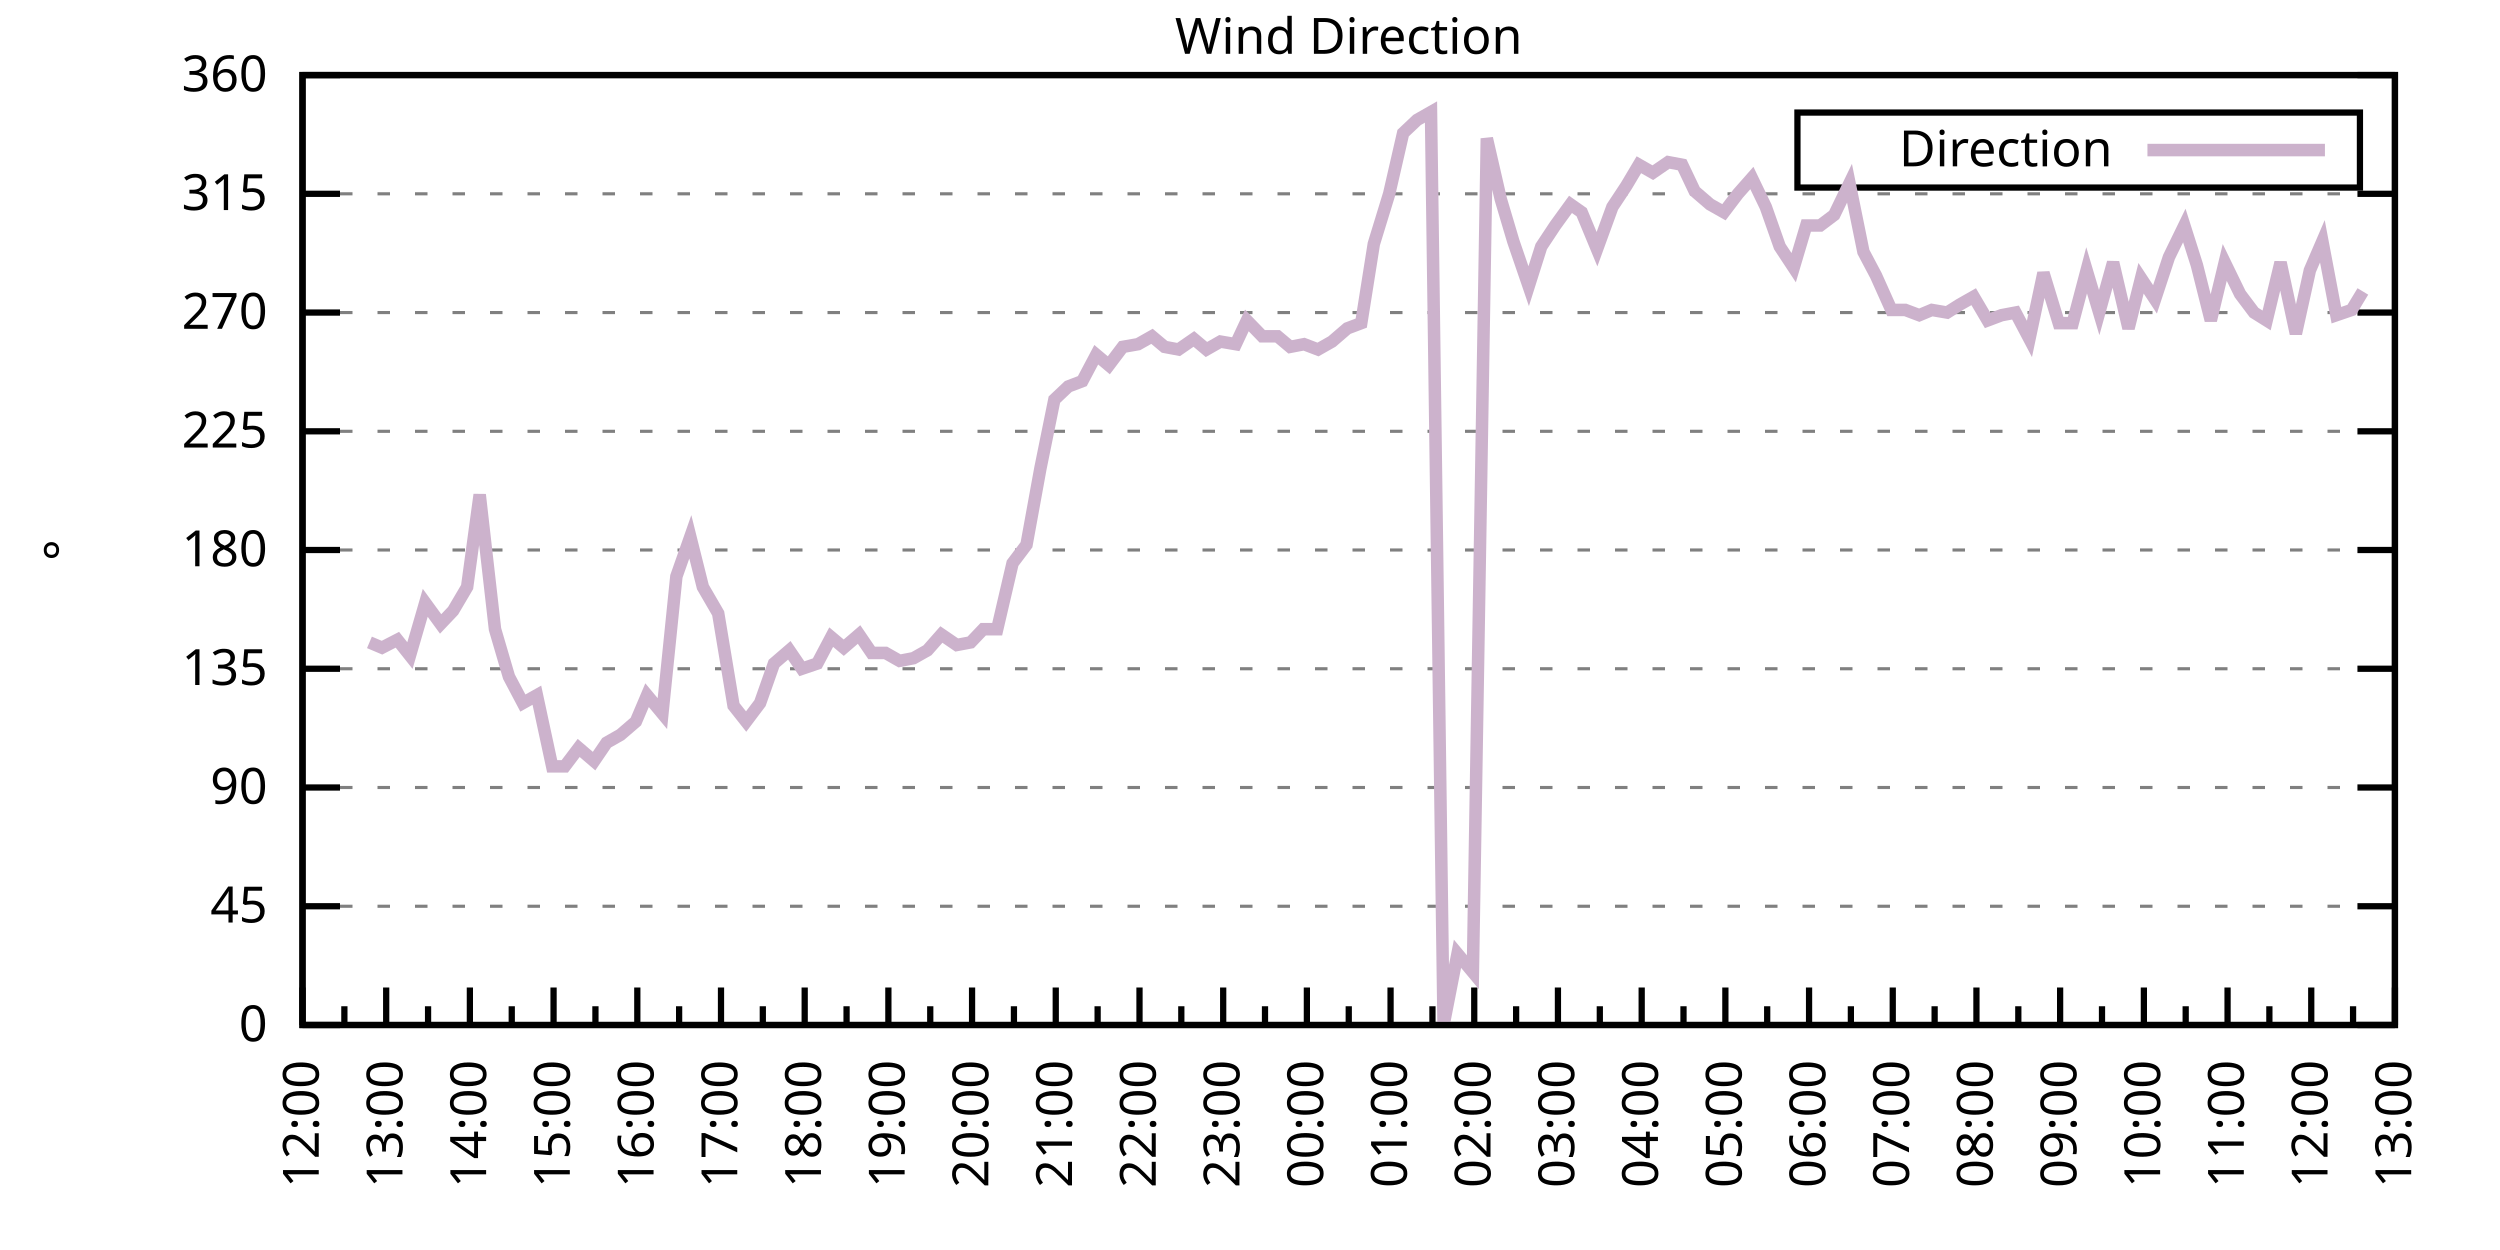
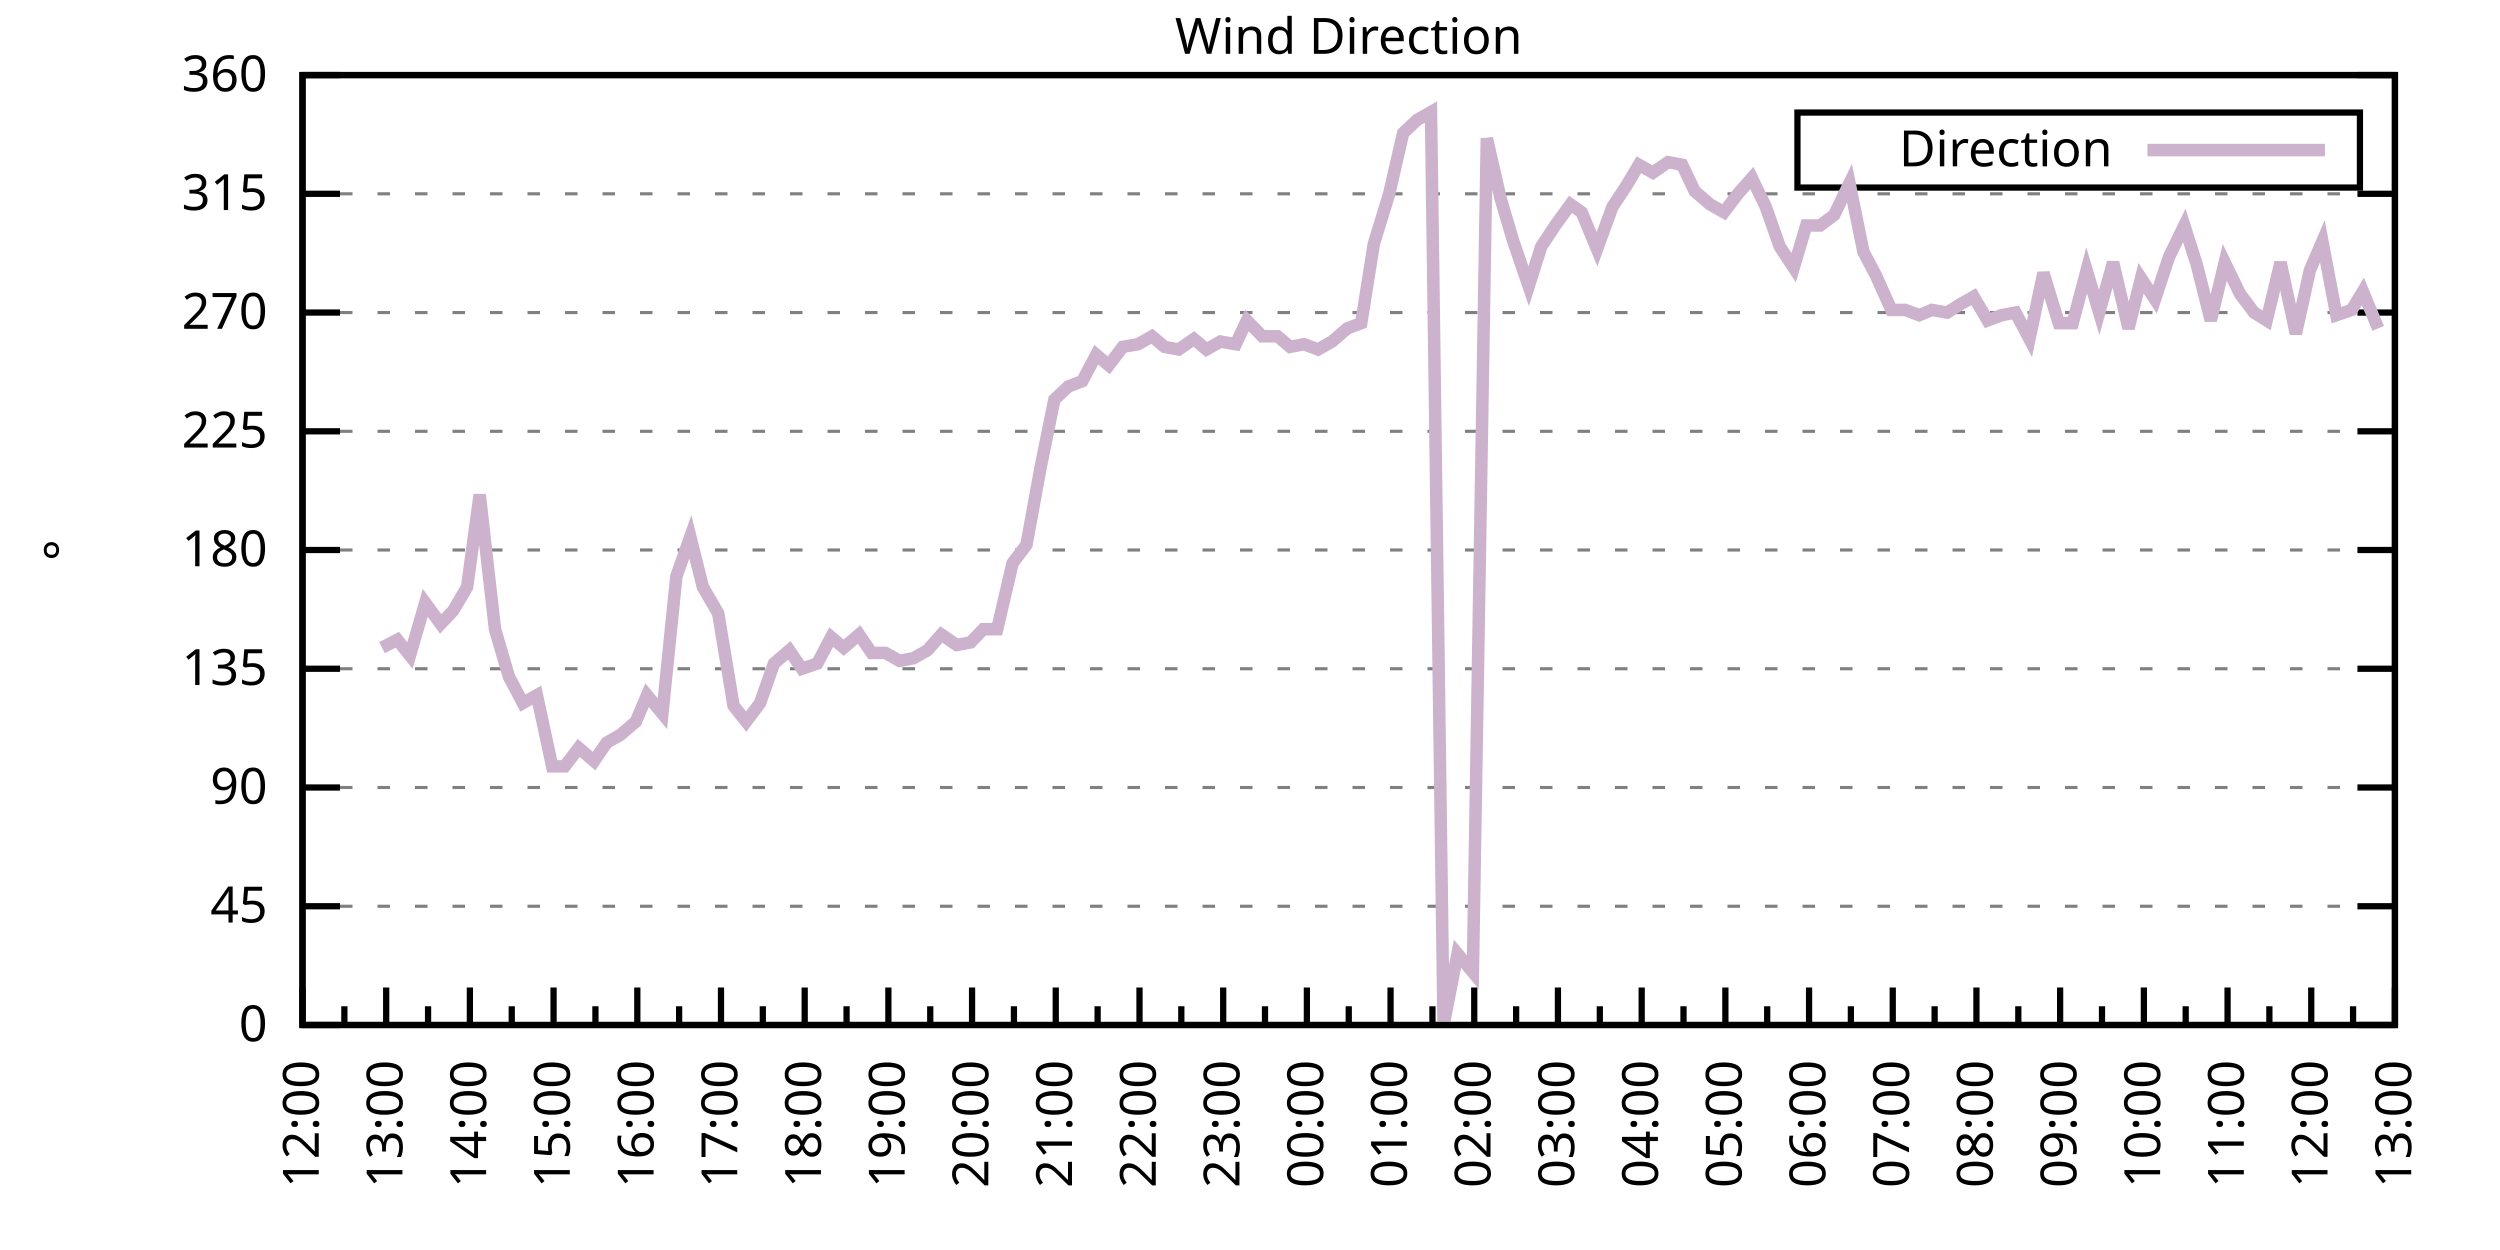
<svg xmlns="http://www.w3.org/2000/svg" xmlns:xlink="http://www.w3.org/1999/xlink" width="400" height="200" viewBox="0 0 400 200">
  <g id="gnuplot_canvas">
    <rect x="0" y="0" width="400" height="200" fill="none" />
    <defs>
      <circle id="gpDot" r="0.5" stroke-width="0.5" stroke="currentColor" />
      <path id="gpPt0" stroke-width="0.333" stroke="currentColor" d="M-1,0 h2 M0,-1 v2" />
      <path id="gpPt1" stroke-width="0.333" stroke="currentColor" d="M-1,-1 L1,1 M1,-1 L-1,1" />
      <path id="gpPt2" stroke-width="0.333" stroke="currentColor" d="M-1,0 L1,0 M0,-1 L0,1 M-1,-1 L1,1 M-1,1 L1,-1" />
      <rect id="gpPt3" stroke-width="0.333" stroke="currentColor" x="-1" y="-1" width="2" height="2" />
      <rect id="gpPt4" stroke-width="0.333" stroke="currentColor" fill="currentColor" x="-1" y="-1" width="2" height="2" />
      <circle id="gpPt5" stroke-width="0.333" stroke="currentColor" cx="0" cy="0" r="1" />
      <use xlink:href="#gpPt5" id="gpPt6" fill="currentColor" stroke="none" />
      <path id="gpPt7" stroke-width="0.333" stroke="currentColor" d="M0,-1.33 L-1.33,0.67 L1.33,0.67 z" />
      <use xlink:href="#gpPt7" id="gpPt8" fill="currentColor" stroke="none" />
      <use xlink:href="#gpPt7" id="gpPt9" stroke="currentColor" transform="rotate(180)" />
      <use xlink:href="#gpPt9" id="gpPt10" fill="currentColor" stroke="none" />
      <use xlink:href="#gpPt3" id="gpPt11" stroke="currentColor" transform="rotate(45)" />
      <use xlink:href="#gpPt11" id="gpPt12" fill="currentColor" stroke="none" />
      <path id="gpPt13" stroke-width="0.333" stroke="currentColor" d="M0,1.330 L1.265,0.411 L0.782,-1.067 L-0.782,-1.076 L-1.265,0.411 z" />
      <use xlink:href="#gpPt13" id="gpPt14" fill="currentColor" stroke="none" />
      <filter id="textbox" filterUnits="objectBoundingBox" x="0" y="0" height="1" width="1">
        <feFlood flood-color="white" flood-opacity="1" result="bgnd" />
        <feComposite in="SourceGraphic" in2="bgnd" operator="atop" />
      </filter>
      <filter id="greybox" filterUnits="objectBoundingBox" x="0" y="0" height="1" width="1">
        <feFlood flood-color="lightgrey" flood-opacity="1" result="grey" />
        <feComposite in="SourceGraphic" in2="grey" operator="atop" />
      </filter>
    </defs>
    <g fill="none" color="white" stroke="currentColor" stroke-width="1.00" stroke-linecap="butt" stroke-linejoin="miter">
</g>
    <g fill="none" color="black" stroke="currentColor" stroke-width="1.00" stroke-linecap="butt" stroke-linejoin="miter">
      <g stroke="none" shape-rendering="crispEdges">
        <polygon fill="rgb(255, 255, 255)" points="48.40,164.00 383.18,164.00 383.18,12.02 48.40,12.02 " />
      </g>
    </g>
    <g fill="none" color="black" stroke="currentColor" stroke-width="1.00" stroke-linecap="butt" stroke-linejoin="miter">
</g>
    <g fill="none" color="black" stroke="black" stroke-width="0.50" stroke-linecap="butt" stroke-linejoin="miter">
</g>
    <g fill="none" color="gray" stroke="currentColor" stroke-width="0.50" stroke-linecap="butt" stroke-linejoin="miter">
      <path stroke="gray" stroke-dasharray="2,4" class="gridline" d="M48.40,164.00 L383.19,164.00  " />
    </g>
    <g fill="none" color="gray" stroke="gray" stroke-width="1.00" stroke-linecap="butt" stroke-linejoin="miter">
</g>
    <g fill="none" color="black" stroke="currentColor" stroke-width="1.00" stroke-linecap="butt" stroke-linejoin="miter">
      <path stroke="black" d="M48.40,164.00 L54.40,164.00 M383.19,164.00 L377.19,164.00  " />
      <g transform="translate(42.80,166.60)" stroke="none" fill="black" font-family="Sans" font-size="8.00" text-anchor="end">
        <text>
          <tspan font-family="Sans"> 0</tspan>
        </text>
      </g>
    </g>
    <g fill="none" color="black" stroke="currentColor" stroke-width="1.00" stroke-linecap="butt" stroke-linejoin="miter">
</g>
    <g fill="none" color="black" stroke="black" stroke-width="0.50" stroke-linecap="butt" stroke-linejoin="miter">
</g>
    <g fill="none" color="gray" stroke="currentColor" stroke-width="0.50" stroke-linecap="butt" stroke-linejoin="miter">
      <path stroke="gray" stroke-dasharray="2,4" class="gridline" d="M48.40,145.00 L383.19,145.00  " />
    </g>
    <g fill="none" color="gray" stroke="gray" stroke-width="1.00" stroke-linecap="butt" stroke-linejoin="miter">
</g>
    <g fill="none" color="black" stroke="currentColor" stroke-width="1.00" stroke-linecap="butt" stroke-linejoin="miter">
      <path stroke="black" d="M48.40,145.00 L54.40,145.00 M383.19,145.00 L377.19,145.00  " />
      <g transform="translate(42.80,147.60)" stroke="none" fill="black" font-family="Sans" font-size="8.00" text-anchor="end">
        <text>
          <tspan font-family="Sans"> 45</tspan>
        </text>
      </g>
    </g>
    <g fill="none" color="black" stroke="currentColor" stroke-width="1.00" stroke-linecap="butt" stroke-linejoin="miter">
</g>
    <g fill="none" color="black" stroke="black" stroke-width="0.50" stroke-linecap="butt" stroke-linejoin="miter">
</g>
    <g fill="none" color="gray" stroke="currentColor" stroke-width="0.50" stroke-linecap="butt" stroke-linejoin="miter">
      <path stroke="gray" stroke-dasharray="2,4" class="gridline" d="M48.40,126.00 L383.19,126.00  " />
    </g>
    <g fill="none" color="gray" stroke="gray" stroke-width="1.00" stroke-linecap="butt" stroke-linejoin="miter">
</g>
    <g fill="none" color="black" stroke="currentColor" stroke-width="1.00" stroke-linecap="butt" stroke-linejoin="miter">
      <path stroke="black" d="M48.40,126.00 L54.40,126.00 M383.19,126.00 L377.19,126.00  " />
      <g transform="translate(42.80,128.60)" stroke="none" fill="black" font-family="Sans" font-size="8.00" text-anchor="end">
        <text>
          <tspan font-family="Sans"> 90</tspan>
        </text>
      </g>
    </g>
    <g fill="none" color="black" stroke="currentColor" stroke-width="1.00" stroke-linecap="butt" stroke-linejoin="miter">
</g>
    <g fill="none" color="black" stroke="black" stroke-width="0.50" stroke-linecap="butt" stroke-linejoin="miter">
</g>
    <g fill="none" color="gray" stroke="currentColor" stroke-width="0.50" stroke-linecap="butt" stroke-linejoin="miter">
      <path stroke="gray" stroke-dasharray="2,4" class="gridline" d="M48.40,107.00 L383.19,107.00  " />
    </g>
    <g fill="none" color="gray" stroke="gray" stroke-width="1.00" stroke-linecap="butt" stroke-linejoin="miter">
</g>
    <g fill="none" color="black" stroke="currentColor" stroke-width="1.00" stroke-linecap="butt" stroke-linejoin="miter">
      <path stroke="black" d="M48.40,107.00 L54.40,107.00 M383.19,107.00 L377.19,107.00  " />
      <g transform="translate(42.80,109.60)" stroke="none" fill="black" font-family="Sans" font-size="8.00" text-anchor="end">
        <text>
          <tspan font-family="Sans"> 135</tspan>
        </text>
      </g>
    </g>
    <g fill="none" color="black" stroke="currentColor" stroke-width="1.00" stroke-linecap="butt" stroke-linejoin="miter">
</g>
    <g fill="none" color="black" stroke="black" stroke-width="0.50" stroke-linecap="butt" stroke-linejoin="miter">
</g>
    <g fill="none" color="gray" stroke="currentColor" stroke-width="0.50" stroke-linecap="butt" stroke-linejoin="miter">
      <path stroke="gray" stroke-dasharray="2,4" class="gridline" d="M48.40,88.00 L383.19,88.00  " />
    </g>
    <g fill="none" color="gray" stroke="gray" stroke-width="1.00" stroke-linecap="butt" stroke-linejoin="miter">
</g>
    <g fill="none" color="black" stroke="currentColor" stroke-width="1.00" stroke-linecap="butt" stroke-linejoin="miter">
      <path stroke="black" d="M48.40,88.00 L54.40,88.00 M383.19,88.00 L377.19,88.00  " />
      <g transform="translate(42.80,90.60)" stroke="none" fill="black" font-family="Sans" font-size="8.00" text-anchor="end">
        <text>
          <tspan font-family="Sans"> 180</tspan>
        </text>
      </g>
    </g>
    <g fill="none" color="black" stroke="currentColor" stroke-width="1.00" stroke-linecap="butt" stroke-linejoin="miter">
</g>
    <g fill="none" color="black" stroke="black" stroke-width="0.50" stroke-linecap="butt" stroke-linejoin="miter">
</g>
    <g fill="none" color="gray" stroke="currentColor" stroke-width="0.50" stroke-linecap="butt" stroke-linejoin="miter">
      <path stroke="gray" stroke-dasharray="2,4" class="gridline" d="M48.40,69.01 L383.19,69.01  " />
    </g>
    <g fill="none" color="gray" stroke="gray" stroke-width="1.00" stroke-linecap="butt" stroke-linejoin="miter">
</g>
    <g fill="none" color="black" stroke="currentColor" stroke-width="1.00" stroke-linecap="butt" stroke-linejoin="miter">
      <path stroke="black" d="M48.40,69.01 L54.40,69.01 M383.19,69.01 L377.19,69.01  " />
      <g transform="translate(42.80,71.61)" stroke="none" fill="black" font-family="Sans" font-size="8.00" text-anchor="end">
        <text>
          <tspan font-family="Sans"> 225</tspan>
        </text>
      </g>
    </g>
    <g fill="none" color="black" stroke="currentColor" stroke-width="1.00" stroke-linecap="butt" stroke-linejoin="miter">
</g>
    <g fill="none" color="black" stroke="black" stroke-width="0.50" stroke-linecap="butt" stroke-linejoin="miter">
</g>
    <g fill="none" color="gray" stroke="currentColor" stroke-width="0.50" stroke-linecap="butt" stroke-linejoin="miter">
      <path stroke="gray" stroke-dasharray="2,4" class="gridline" d="M48.40,50.01 L383.19,50.01  " />
    </g>
    <g fill="none" color="gray" stroke="gray" stroke-width="1.00" stroke-linecap="butt" stroke-linejoin="miter">
</g>
    <g fill="none" color="black" stroke="currentColor" stroke-width="1.00" stroke-linecap="butt" stroke-linejoin="miter">
      <path stroke="black" d="M48.40,50.01 L54.40,50.01 M383.19,50.01 L377.19,50.01  " />
      <g transform="translate(42.80,52.61)" stroke="none" fill="black" font-family="Sans" font-size="8.00" text-anchor="end">
        <text>
          <tspan font-family="Sans"> 270</tspan>
        </text>
      </g>
    </g>
    <g fill="none" color="black" stroke="currentColor" stroke-width="1.00" stroke-linecap="butt" stroke-linejoin="miter">
</g>
    <g fill="none" color="black" stroke="black" stroke-width="0.50" stroke-linecap="butt" stroke-linejoin="miter">
</g>
    <g fill="none" color="gray" stroke="currentColor" stroke-width="0.50" stroke-linecap="butt" stroke-linejoin="miter">
      <path stroke="gray" stroke-dasharray="2,4" class="gridline" d="M48.40,31.01 L383.19,31.01  " />
    </g>
    <g fill="none" color="gray" stroke="gray" stroke-width="1.00" stroke-linecap="butt" stroke-linejoin="miter">
</g>
    <g fill="none" color="black" stroke="currentColor" stroke-width="1.00" stroke-linecap="butt" stroke-linejoin="miter">
      <path stroke="black" d="M48.40,31.01 L54.40,31.01 M383.19,31.01 L377.19,31.01  " />
      <g transform="translate(42.80,33.61)" stroke="none" fill="black" font-family="Sans" font-size="8.00" text-anchor="end">
        <text>
          <tspan font-family="Sans"> 315</tspan>
        </text>
      </g>
    </g>
    <g fill="none" color="black" stroke="currentColor" stroke-width="1.00" stroke-linecap="butt" stroke-linejoin="miter">
</g>
    <g fill="none" color="black" stroke="black" stroke-width="0.50" stroke-linecap="butt" stroke-linejoin="miter">
</g>
    <g fill="none" color="gray" stroke="currentColor" stroke-width="0.50" stroke-linecap="butt" stroke-linejoin="miter">
      <path stroke="gray" stroke-dasharray="2,4" class="gridline" d="M48.40,12.01 L383.19,12.01  " />
    </g>
    <g fill="none" color="gray" stroke="gray" stroke-width="1.00" stroke-linecap="butt" stroke-linejoin="miter">
</g>
    <g fill="none" color="black" stroke="currentColor" stroke-width="1.00" stroke-linecap="butt" stroke-linejoin="miter">
      <path stroke="black" d="M48.40,12.01 L54.40,12.01 M383.19,12.01 L377.19,12.01  " />
      <g transform="translate(42.80,14.61)" stroke="none" fill="black" font-family="Sans" font-size="8.00" text-anchor="end">
        <text>
          <tspan font-family="Sans"> 360</tspan>
        </text>
      </g>
    </g>
    <g fill="none" color="black" stroke="currentColor" stroke-width="1.00" stroke-linecap="butt" stroke-linejoin="miter">
      <path stroke="black" d="M48.40,164.00 L48.40,158.00  " />
      <g transform="translate(51.00,169.60) rotate(270)" stroke="none" fill="black" font-family="Sans" font-size="8.00" text-anchor="end">
        <text>
          <tspan font-family="Sans">12:00</tspan>
        </text>
      </g>
    </g>
    <g fill="none" color="black" stroke="currentColor" stroke-width="1.00" stroke-linecap="butt" stroke-linejoin="miter">
      <path stroke="black" d="M55.10,164.00 L55.10,161.00 M61.79,164.00 L61.79,158.00  " />
      <g transform="translate(64.39,169.60) rotate(270)" stroke="none" fill="black" font-family="Sans" font-size="8.00" text-anchor="end">
        <text>
          <tspan font-family="Sans">13:00</tspan>
        </text>
      </g>
    </g>
    <g fill="none" color="black" stroke="currentColor" stroke-width="1.00" stroke-linecap="butt" stroke-linejoin="miter">
      <path stroke="black" d="M68.49,164.00 L68.49,161.00 M75.18,164.00 L75.18,158.00  " />
      <g transform="translate(77.78,169.60) rotate(270)" stroke="none" fill="black" font-family="Sans" font-size="8.00" text-anchor="end">
        <text>
          <tspan font-family="Sans">14:00</tspan>
        </text>
      </g>
    </g>
    <g fill="none" color="black" stroke="currentColor" stroke-width="1.00" stroke-linecap="butt" stroke-linejoin="miter">
      <path stroke="black" d="M81.88,164.00 L81.88,161.00 M88.57,164.00 L88.57,158.00  " />
      <g transform="translate(91.17,169.60) rotate(270)" stroke="none" fill="black" font-family="Sans" font-size="8.00" text-anchor="end">
        <text>
          <tspan font-family="Sans">15:00</tspan>
        </text>
      </g>
    </g>
    <g fill="none" color="black" stroke="currentColor" stroke-width="1.00" stroke-linecap="butt" stroke-linejoin="miter">
      <path stroke="black" d="M95.27,164.00 L95.27,161.00 M101.97,164.00 L101.97,158.00  " />
      <g transform="translate(104.57,169.60) rotate(270)" stroke="none" fill="black" font-family="Sans" font-size="8.00" text-anchor="end">
        <text>
          <tspan font-family="Sans">16:00</tspan>
        </text>
      </g>
    </g>
    <g fill="none" color="black" stroke="currentColor" stroke-width="1.00" stroke-linecap="butt" stroke-linejoin="miter">
      <path stroke="black" d="M108.66,164.00 L108.66,161.00 M115.36,164.00 L115.36,158.00  " />
      <g transform="translate(117.96,169.60) rotate(270)" stroke="none" fill="black" font-family="Sans" font-size="8.00" text-anchor="end">
        <text>
          <tspan font-family="Sans">17:00</tspan>
        </text>
      </g>
    </g>
    <g fill="none" color="black" stroke="currentColor" stroke-width="1.00" stroke-linecap="butt" stroke-linejoin="miter">
      <path stroke="black" d="M122.05,164.00 L122.05,161.00 M128.75,164.00 L128.75,158.00  " />
      <g transform="translate(131.35,169.60) rotate(270)" stroke="none" fill="black" font-family="Sans" font-size="8.00" text-anchor="end">
        <text>
          <tspan font-family="Sans">18:00</tspan>
        </text>
      </g>
    </g>
    <g fill="none" color="black" stroke="currentColor" stroke-width="1.00" stroke-linecap="butt" stroke-linejoin="miter">
      <path stroke="black" d="M135.45,164.00 L135.45,161.00 M142.14,164.00 L142.14,158.00  " />
      <g transform="translate(144.74,169.60) rotate(270)" stroke="none" fill="black" font-family="Sans" font-size="8.00" text-anchor="end">
        <text>
          <tspan font-family="Sans">19:00</tspan>
        </text>
      </g>
    </g>
    <g fill="none" color="black" stroke="currentColor" stroke-width="1.00" stroke-linecap="butt" stroke-linejoin="miter">
      <path stroke="black" d="M148.84,164.00 L148.84,161.00 M155.53,164.00 L155.53,158.00  " />
      <g transform="translate(158.13,169.60) rotate(270)" stroke="none" fill="black" font-family="Sans" font-size="8.00" text-anchor="end">
        <text>
          <tspan font-family="Sans">20:00</tspan>
        </text>
      </g>
    </g>
    <g fill="none" color="black" stroke="currentColor" stroke-width="1.00" stroke-linecap="butt" stroke-linejoin="miter">
      <path stroke="black" d="M162.23,164.00 L162.23,161.00 M168.92,164.00 L168.92,158.00  " />
      <g transform="translate(171.52,169.60) rotate(270)" stroke="none" fill="black" font-family="Sans" font-size="8.00" text-anchor="end">
        <text>
          <tspan font-family="Sans">21:00</tspan>
        </text>
      </g>
    </g>
    <g fill="none" color="black" stroke="currentColor" stroke-width="1.00" stroke-linecap="butt" stroke-linejoin="miter">
      <path stroke="black" d="M175.62,164.00 L175.62,161.00 M182.32,164.00 L182.32,158.00  " />
      <g transform="translate(184.92,169.60) rotate(270)" stroke="none" fill="black" font-family="Sans" font-size="8.00" text-anchor="end">
        <text>
          <tspan font-family="Sans">22:00</tspan>
        </text>
      </g>
    </g>
    <g fill="none" color="black" stroke="currentColor" stroke-width="1.00" stroke-linecap="butt" stroke-linejoin="miter">
      <path stroke="black" d="M189.01,164.00 L189.01,161.00 M195.71,164.00 L195.71,158.00  " />
      <g transform="translate(198.31,169.60) rotate(270)" stroke="none" fill="black" font-family="Sans" font-size="8.00" text-anchor="end">
        <text>
          <tspan font-family="Sans">23:00</tspan>
        </text>
      </g>
    </g>
    <g fill="none" color="black" stroke="currentColor" stroke-width="1.00" stroke-linecap="butt" stroke-linejoin="miter">
      <path stroke="black" d="M202.40,164.00 L202.40,161.00 M209.10,164.00 L209.10,158.00  " />
      <g transform="translate(211.70,169.60) rotate(270)" stroke="none" fill="black" font-family="Sans" font-size="8.00" text-anchor="end">
        <text>
          <tspan font-family="Sans">00:00</tspan>
        </text>
      </g>
    </g>
    <g fill="none" color="black" stroke="currentColor" stroke-width="1.00" stroke-linecap="butt" stroke-linejoin="miter">
      <path stroke="black" d="M215.80,164.00 L215.80,161.00 M222.49,164.00 L222.49,158.00  " />
      <g transform="translate(225.09,169.60) rotate(270)" stroke="none" fill="black" font-family="Sans" font-size="8.00" text-anchor="end">
        <text>
          <tspan font-family="Sans">01:00</tspan>
        </text>
      </g>
    </g>
    <g fill="none" color="black" stroke="currentColor" stroke-width="1.00" stroke-linecap="butt" stroke-linejoin="miter">
      <path stroke="black" d="M229.19,164.00 L229.19,161.00 M235.88,164.00 L235.88,158.00  " />
      <g transform="translate(238.48,169.60) rotate(270)" stroke="none" fill="black" font-family="Sans" font-size="8.00" text-anchor="end">
        <text>
          <tspan font-family="Sans">02:00</tspan>
        </text>
      </g>
    </g>
    <g fill="none" color="black" stroke="currentColor" stroke-width="1.00" stroke-linecap="butt" stroke-linejoin="miter">
      <path stroke="black" d="M242.58,164.00 L242.58,161.00 M249.27,164.00 L249.27,158.00  " />
      <g transform="translate(251.87,169.60) rotate(270)" stroke="none" fill="black" font-family="Sans" font-size="8.00" text-anchor="end">
        <text>
          <tspan font-family="Sans">03:00</tspan>
        </text>
      </g>
    </g>
    <g fill="none" color="black" stroke="currentColor" stroke-width="1.00" stroke-linecap="butt" stroke-linejoin="miter">
      <path stroke="black" d="M255.97,164.00 L255.97,161.00 M262.67,164.00 L262.67,158.00  " />
      <g transform="translate(265.27,169.60) rotate(270)" stroke="none" fill="black" font-family="Sans" font-size="8.00" text-anchor="end">
        <text>
          <tspan font-family="Sans">04:00</tspan>
        </text>
      </g>
    </g>
    <g fill="none" color="black" stroke="currentColor" stroke-width="1.00" stroke-linecap="butt" stroke-linejoin="miter">
      <path stroke="black" d="M269.36,164.00 L269.36,161.00 M276.06,164.00 L276.06,158.00  " />
      <g transform="translate(278.66,169.60) rotate(270)" stroke="none" fill="black" font-family="Sans" font-size="8.00" text-anchor="end">
        <text>
          <tspan font-family="Sans">05:00</tspan>
        </text>
      </g>
    </g>
    <g fill="none" color="black" stroke="currentColor" stroke-width="1.00" stroke-linecap="butt" stroke-linejoin="miter">
      <path stroke="black" d="M282.75,164.00 L282.75,161.00 M289.45,164.00 L289.45,158.00  " />
      <g transform="translate(292.05,169.60) rotate(270)" stroke="none" fill="black" font-family="Sans" font-size="8.00" text-anchor="end">
        <text>
          <tspan font-family="Sans">06:00</tspan>
        </text>
      </g>
    </g>
    <g fill="none" color="black" stroke="currentColor" stroke-width="1.00" stroke-linecap="butt" stroke-linejoin="miter">
      <path stroke="black" d="M296.14,164.00 L296.14,161.00 M302.84,164.00 L302.84,158.00  " />
      <g transform="translate(305.44,169.60) rotate(270)" stroke="none" fill="black" font-family="Sans" font-size="8.00" text-anchor="end">
        <text>
          <tspan font-family="Sans">07:00</tspan>
        </text>
      </g>
    </g>
    <g fill="none" color="black" stroke="currentColor" stroke-width="1.00" stroke-linecap="butt" stroke-linejoin="miter">
      <path stroke="black" d="M309.54,164.00 L309.54,161.00 M316.23,164.00 L316.23,158.00  " />
      <g transform="translate(318.83,169.60) rotate(270)" stroke="none" fill="black" font-family="Sans" font-size="8.00" text-anchor="end">
        <text>
          <tspan font-family="Sans">08:00</tspan>
        </text>
      </g>
    </g>
    <g fill="none" color="black" stroke="currentColor" stroke-width="1.00" stroke-linecap="butt" stroke-linejoin="miter">
      <path stroke="black" d="M322.93,164.00 L322.93,161.00 M329.62,164.00 L329.62,158.00  " />
      <g transform="translate(332.22,169.60) rotate(270)" stroke="none" fill="black" font-family="Sans" font-size="8.00" text-anchor="end">
        <text>
          <tspan font-family="Sans">09:00</tspan>
        </text>
      </g>
    </g>
    <g fill="none" color="black" stroke="currentColor" stroke-width="1.00" stroke-linecap="butt" stroke-linejoin="miter">
      <path stroke="black" d="M336.32,164.00 L336.32,161.00 M343.02,164.00 L343.02,158.00  " />
      <g transform="translate(345.62,169.60) rotate(270)" stroke="none" fill="black" font-family="Sans" font-size="8.00" text-anchor="end">
        <text>
          <tspan font-family="Sans">10:00</tspan>
        </text>
      </g>
    </g>
    <g fill="none" color="black" stroke="currentColor" stroke-width="1.00" stroke-linecap="butt" stroke-linejoin="miter">
      <path stroke="black" d="M349.71,164.00 L349.71,161.00 M356.41,164.00 L356.41,158.00  " />
      <g transform="translate(359.01,169.60) rotate(270)" stroke="none" fill="black" font-family="Sans" font-size="8.00" text-anchor="end">
        <text>
          <tspan font-family="Sans">11:00</tspan>
        </text>
      </g>
    </g>
    <g fill="none" color="black" stroke="currentColor" stroke-width="1.00" stroke-linecap="butt" stroke-linejoin="miter">
      <path stroke="black" d="M363.10,164.00 L363.10,161.00 M369.80,164.00 L369.80,158.00  " />
      <g transform="translate(372.40,169.60) rotate(270)" stroke="none" fill="black" font-family="Sans" font-size="8.00" text-anchor="end">
        <text>
          <tspan font-family="Sans">12:00</tspan>
        </text>
      </g>
    </g>
    <g fill="none" color="black" stroke="currentColor" stroke-width="1.00" stroke-linecap="butt" stroke-linejoin="miter">
      <path stroke="black" d="M376.49,164.00 L376.49,161.00 M383.19,164.00 L383.19,158.00  " />
      <g transform="translate(385.79,169.60) rotate(270)" stroke="none" fill="black" font-family="Sans" font-size="8.00" text-anchor="end">
        <text>
          <tspan font-family="Sans">13:00</tspan>
        </text>
      </g>
    </g>
    <g fill="none" color="black" stroke="currentColor" stroke-width="1.00" stroke-linecap="butt" stroke-linejoin="miter">
</g>
    <g fill="none" color="black" stroke="currentColor" stroke-width="1.00" stroke-linecap="butt" stroke-linejoin="miter">
      <path stroke="black" d="M48.40,12.01 L48.40,164.00 L383.19,164.00 L383.19,12.01 L48.40,12.01 Z  " />
    </g>
    <g fill="none" color="black" stroke="currentColor" stroke-width="1.00" stroke-linecap="butt" stroke-linejoin="miter">
      <g transform="translate(12.80,88.01) rotate(270)" stroke="none" fill="black" font-family="Sans" font-size="8.00" text-anchor="middle">
        <text>
          <tspan font-family="Sans">°</tspan>
        </text>
      </g>
    </g>
    <g fill="none" color="black" stroke="currentColor" stroke-width="1.00" stroke-linecap="butt" stroke-linejoin="miter">
</g>
    <g fill="none" color="black" stroke="currentColor" stroke-width="1.00" stroke-linecap="butt" stroke-linejoin="miter">
      <path stroke="black" d="M287.59,30.01 L287.59,18.01 L377.59,18.01 L377.59,30.01 L287.59,30.01 Z  " />
    </g>
    <g id="Wind_direction_plot_1">
      <g fill="none" color="white" stroke="black" stroke-width="2.00" stroke-linecap="butt" stroke-linejoin="miter">
</g>
      <g fill="none" color="black" stroke="currentColor" stroke-width="2.00" stroke-linecap="butt" stroke-linejoin="miter">
        <g transform="translate(337.99,26.61)" stroke="none" fill="black" font-family="Sans" font-size="8.00" text-anchor="end">
          <text>
            <tspan font-family="Sans">Direction</tspan>
          </text>
        </g>
      </g>
      <g fill="none" color="black" stroke="currentColor" stroke-width="2.00" stroke-linecap="butt" stroke-linejoin="miter">
-         <path stroke="rgb(204, 178, 204)" d="M343.59,24.01 L371.99,24.01 M59.11,102.78 L61.12,103.63 L63.58,102.36 L65.59,104.89 L68.04,96.45 L70.50,99.83   L72.50,97.72 L74.74,93.92 L76.75,79.14 L79.20,100.67 L81.43,108.27 L83.66,112.49 L85.90,111.23 L88.35,122.62   L90.36,122.62 L92.59,119.67 L95.05,121.78 L97.06,118.83 L99.29,117.56 L101.74,115.45 L103.53,111.23 L105.98,114.18   L108.22,92.23 L110.45,85.89 L112.46,93.92 L114.91,98.14 L117.37,112.91 L119.38,115.45 L121.61,112.49 L123.84,106.16   L126.29,104.05 L128.30,107.00 L130.76,106.16 L132.99,101.94 L135.00,103.63 L137.45,101.52 L139.46,104.47 L141.69,104.47   L143.93,105.74 L146.16,105.31 L148.39,104.05 L150.62,101.52 L153.08,103.20 L155.31,102.78 L157.32,100.67 L159.55,100.67   L162.01,90.12 L164.24,87.16 L166.47,74.92 L168.70,63.94 L170.93,61.83 L173.17,60.98 L175.40,56.76 L177.41,58.45   L179.64,55.50 L182.09,55.07 L184.32,53.81 L186.33,55.50 L188.57,55.92 L191.02,54.23 L193.03,55.92 L195.26,54.65   L197.72,55.07 L199.50,51.27 L201.96,53.81 L204.41,53.81 L206.42,55.50 L208.65,55.07 L210.88,55.92 L213.12,54.65   L215.57,52.54 L217.80,51.70 L219.81,39.03 L222.27,31.01 L224.50,21.30 L226.73,19.19 L228.96,17.92 L230.97,164.00   L233.20,152.60 L235.66,155.56 L237.89,22.14 L240.12,31.85 L242.13,38.61 L244.59,45.79 L246.60,39.45 L248.83,36.08   L251.28,32.70 L253.07,33.96 L255.52,39.87 L257.98,33.12 L260.21,29.74 L262.22,26.36 L264.45,27.63 L266.91,25.94   L269.14,26.36 L271.15,30.59 L273.60,32.70 L275.83,33.96 L278.07,31.01 L280.30,28.48 L282.53,33.12 L284.76,39.45   L286.99,42.83 L289.00,36.08 L291.23,36.08 L293.47,34.39 L295.92,29.32 L298.15,40.30 L300.16,44.10 L302.62,49.59   L304.85,49.59 L307.08,50.43 L309.09,49.59 L311.54,50.01 L313.55,48.74 L315.79,47.47 L318.02,51.27 L320.25,50.43   L322.48,50.01 L324.71,54.23 L326.95,43.67 L329.40,51.70 L331.63,51.70 L333.86,43.25 L335.87,50.01 L338.10,41.99   L340.56,52.54 L342.57,44.52 L344.80,47.90 L347.03,41.14 L349.49,36.08 L351.50,42.41 L353.73,51.27 L355.96,41.99   L358.42,47.05 L360.65,50.01 L362.66,51.27 L364.89,41.99 L367.34,53.39 L369.58,43.25 L371.58,38.61 L373.82,50.43   L376.27,49.59 L378.06,46.63  " />
+         <path stroke="rgb(204, 178, 204)" d="M343.59,24.01 L371.99,24.01 M61.12,103.63 L63.58,102.36 L65.59,104.89 L68.04,96.45 L70.50,99.83 L72.50,97.72   L74.74,93.92 L76.75,79.14 L79.20,100.67 L81.43,108.27 L83.66,112.49 L85.90,111.23 L88.35,122.62 L90.36,122.62   L92.59,119.67 L95.05,121.78 L97.06,118.83 L99.29,117.56 L101.74,115.45 L103.53,111.23 L105.98,114.18 L108.22,92.23   L110.45,85.89 L112.46,93.92 L114.91,98.14 L117.37,112.91 L119.38,115.45 L121.61,112.49 L123.84,106.16 L126.29,104.05   L128.30,107.00 L130.76,106.16 L132.99,101.94 L135.00,103.63 L137.45,101.52 L139.46,104.47 L141.69,104.47 L143.93,105.74   L146.16,105.31 L148.39,104.05 L150.62,101.52 L153.08,103.20 L155.31,102.78 L157.32,100.67 L159.55,100.67 L162.01,90.12   L164.24,87.16 L166.47,74.92 L168.70,63.94 L170.93,61.83 L173.17,60.98 L175.40,56.76 L177.41,58.45 L179.64,55.50   L182.09,55.07 L184.32,53.81 L186.33,55.50 L188.57,55.92 L191.02,54.23 L193.03,55.92 L195.26,54.65 L197.72,55.07   L199.50,51.27 L201.96,53.81 L204.41,53.81 L206.42,55.50 L208.65,55.07 L210.88,55.92 L213.12,54.65 L215.57,52.54   L217.80,51.70 L219.81,39.03 L222.27,31.01 L224.50,21.30 L226.73,19.19 L228.96,17.92 L230.97,164.00 L233.20,152.60   L235.66,155.56 L237.89,22.14 L240.12,31.85 L242.13,38.61 L244.59,45.79 L246.60,39.45 L248.83,36.08 L251.28,32.70   L253.07,33.96 L255.52,39.87 L257.98,33.12 L260.21,29.74 L262.22,26.36 L264.45,27.63 L266.91,25.94 L269.14,26.36   L271.15,30.59 L273.60,32.70 L275.83,33.96 L278.07,31.01 L280.30,28.48 L282.53,33.12 L284.76,39.45 L286.99,42.83   L289.00,36.08 L291.23,36.08 L293.47,34.39 L295.92,29.32 L298.15,40.30 L300.16,44.10 L302.62,49.59 L304.85,49.59   L307.08,50.43 L309.09,49.59 L311.54,50.01 L313.55,48.74 L315.79,47.47 L318.02,51.27 L320.25,50.43 L322.48,50.01   L324.71,54.23 L326.95,43.67 L329.40,51.70 L331.63,51.70 L333.86,43.25 L335.87,50.01 L338.10,41.99 L340.56,52.54   L342.57,44.52 L344.80,47.90 L347.03,41.14 L349.49,36.08 L351.50,42.41 L353.73,51.27 L355.96,41.99 L358.42,47.05   L360.65,50.01 L362.66,51.27 L364.89,41.99 L367.34,53.39 L369.58,43.25 L371.58,38.61 L373.82,50.43 L376.27,49.59   L378.06,46.63 L380.51,52.54  " />
      </g>
    </g>
    <g fill="none" color="black" stroke="currentColor" stroke-width="2.00" stroke-linecap="butt" stroke-linejoin="miter">
</g>
    <g fill="none" color="black" stroke="black" stroke-width="1.00" stroke-linecap="butt" stroke-linejoin="miter">
</g>
    <g fill="none" color="black" stroke="currentColor" stroke-width="1.00" stroke-linecap="butt" stroke-linejoin="miter">
      <path stroke="black" d="M48.40,12.01 L48.40,164.00 L383.19,164.00 L383.19,12.01 L48.40,12.01 Z  " />
    </g>
    <g fill="none" color="black" stroke="currentColor" stroke-width="1.00" stroke-linecap="butt" stroke-linejoin="miter">
      <g transform="translate(215.79,8.61)" stroke="none" fill="black" font-family="Sans" font-size="8.00" text-anchor="middle">
        <text>
          <tspan font-family="Sans">Wind Direction</tspan>
        </text>
      </g>
    </g>
    <g fill="none" color="black" stroke="currentColor" stroke-width="1.00" stroke-linecap="butt" stroke-linejoin="miter">
</g>
  </g>
</svg>
